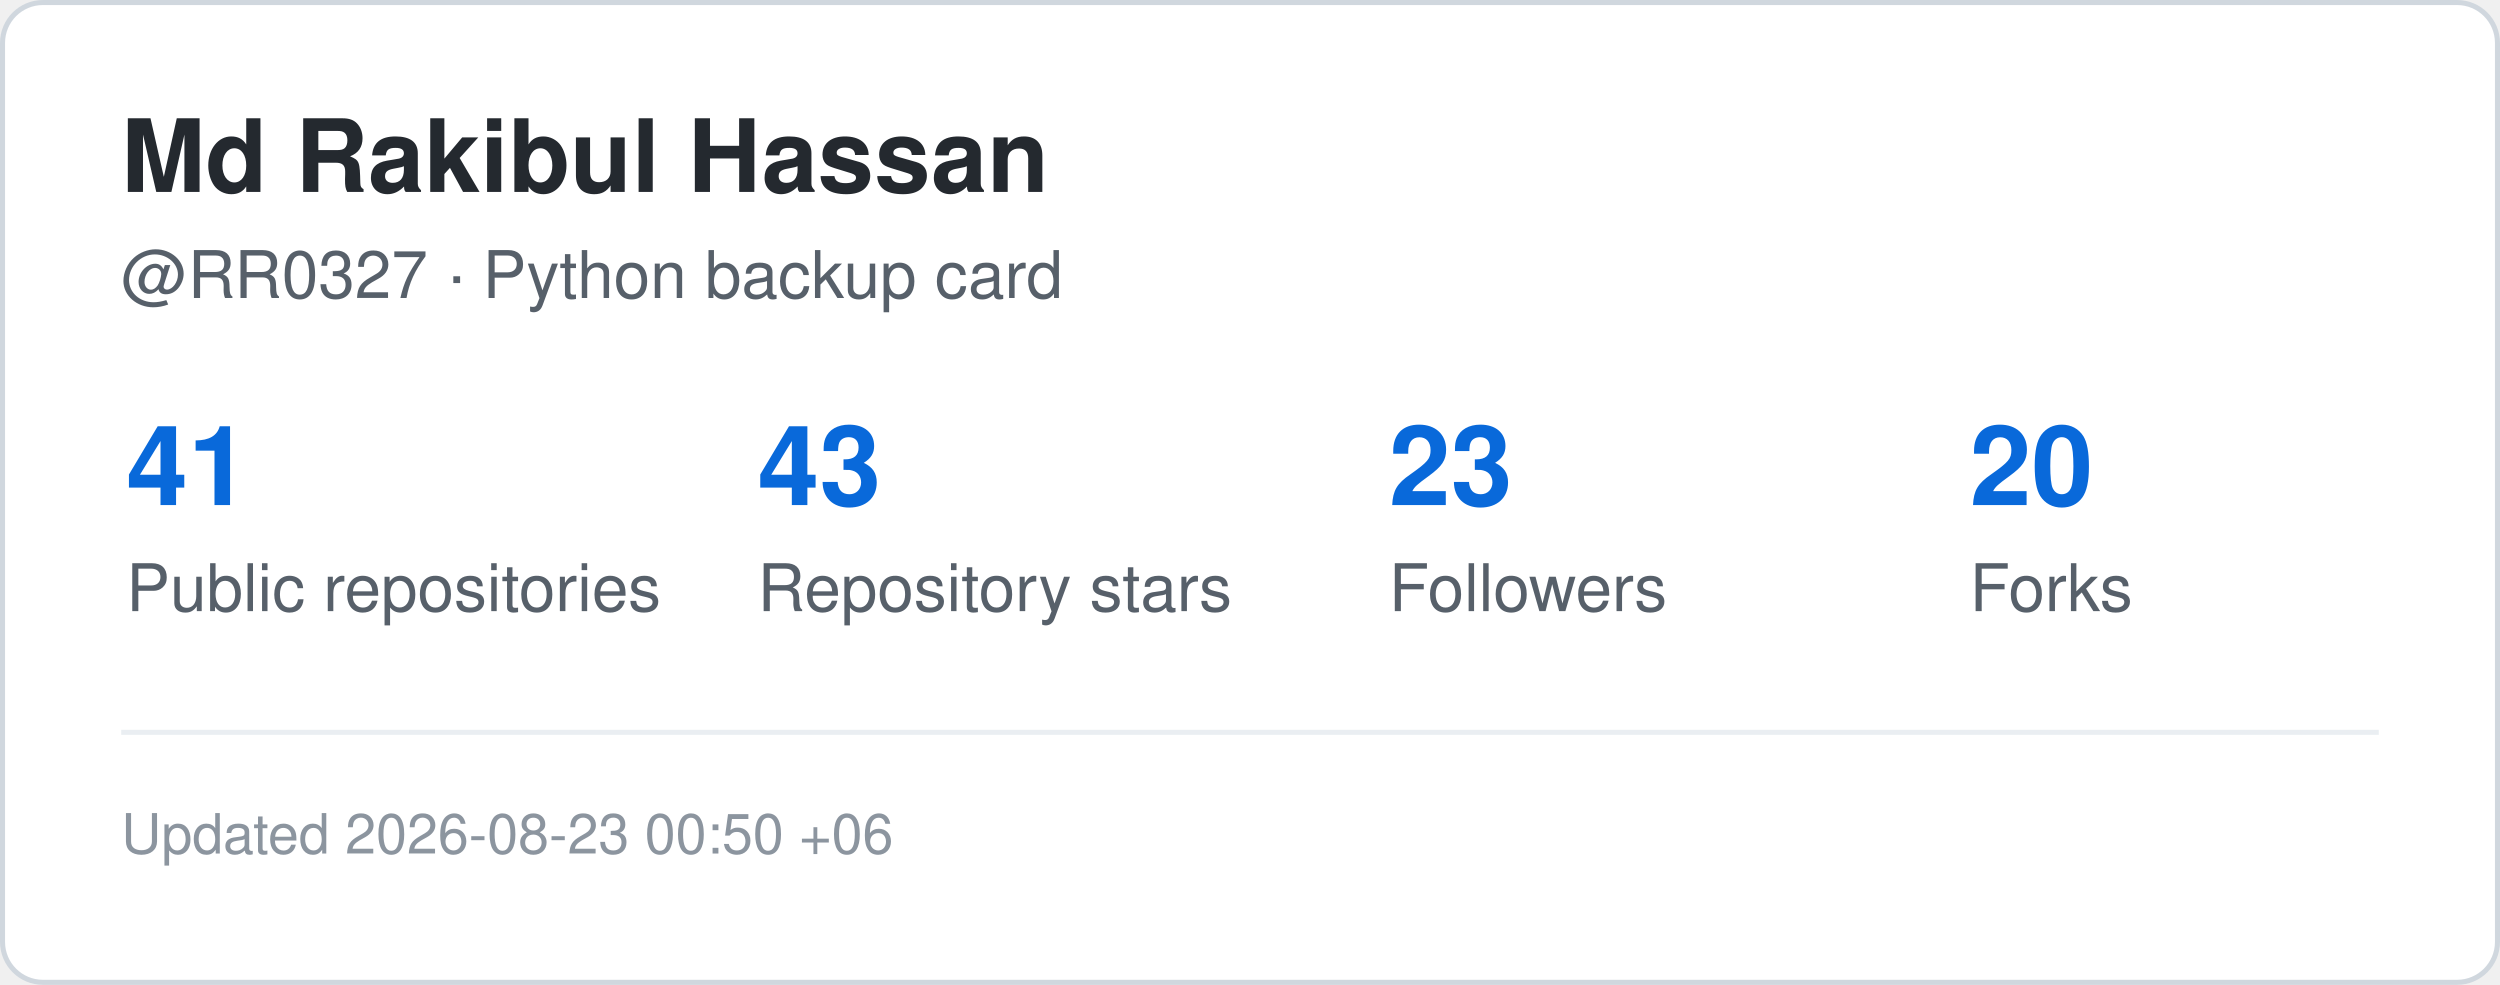
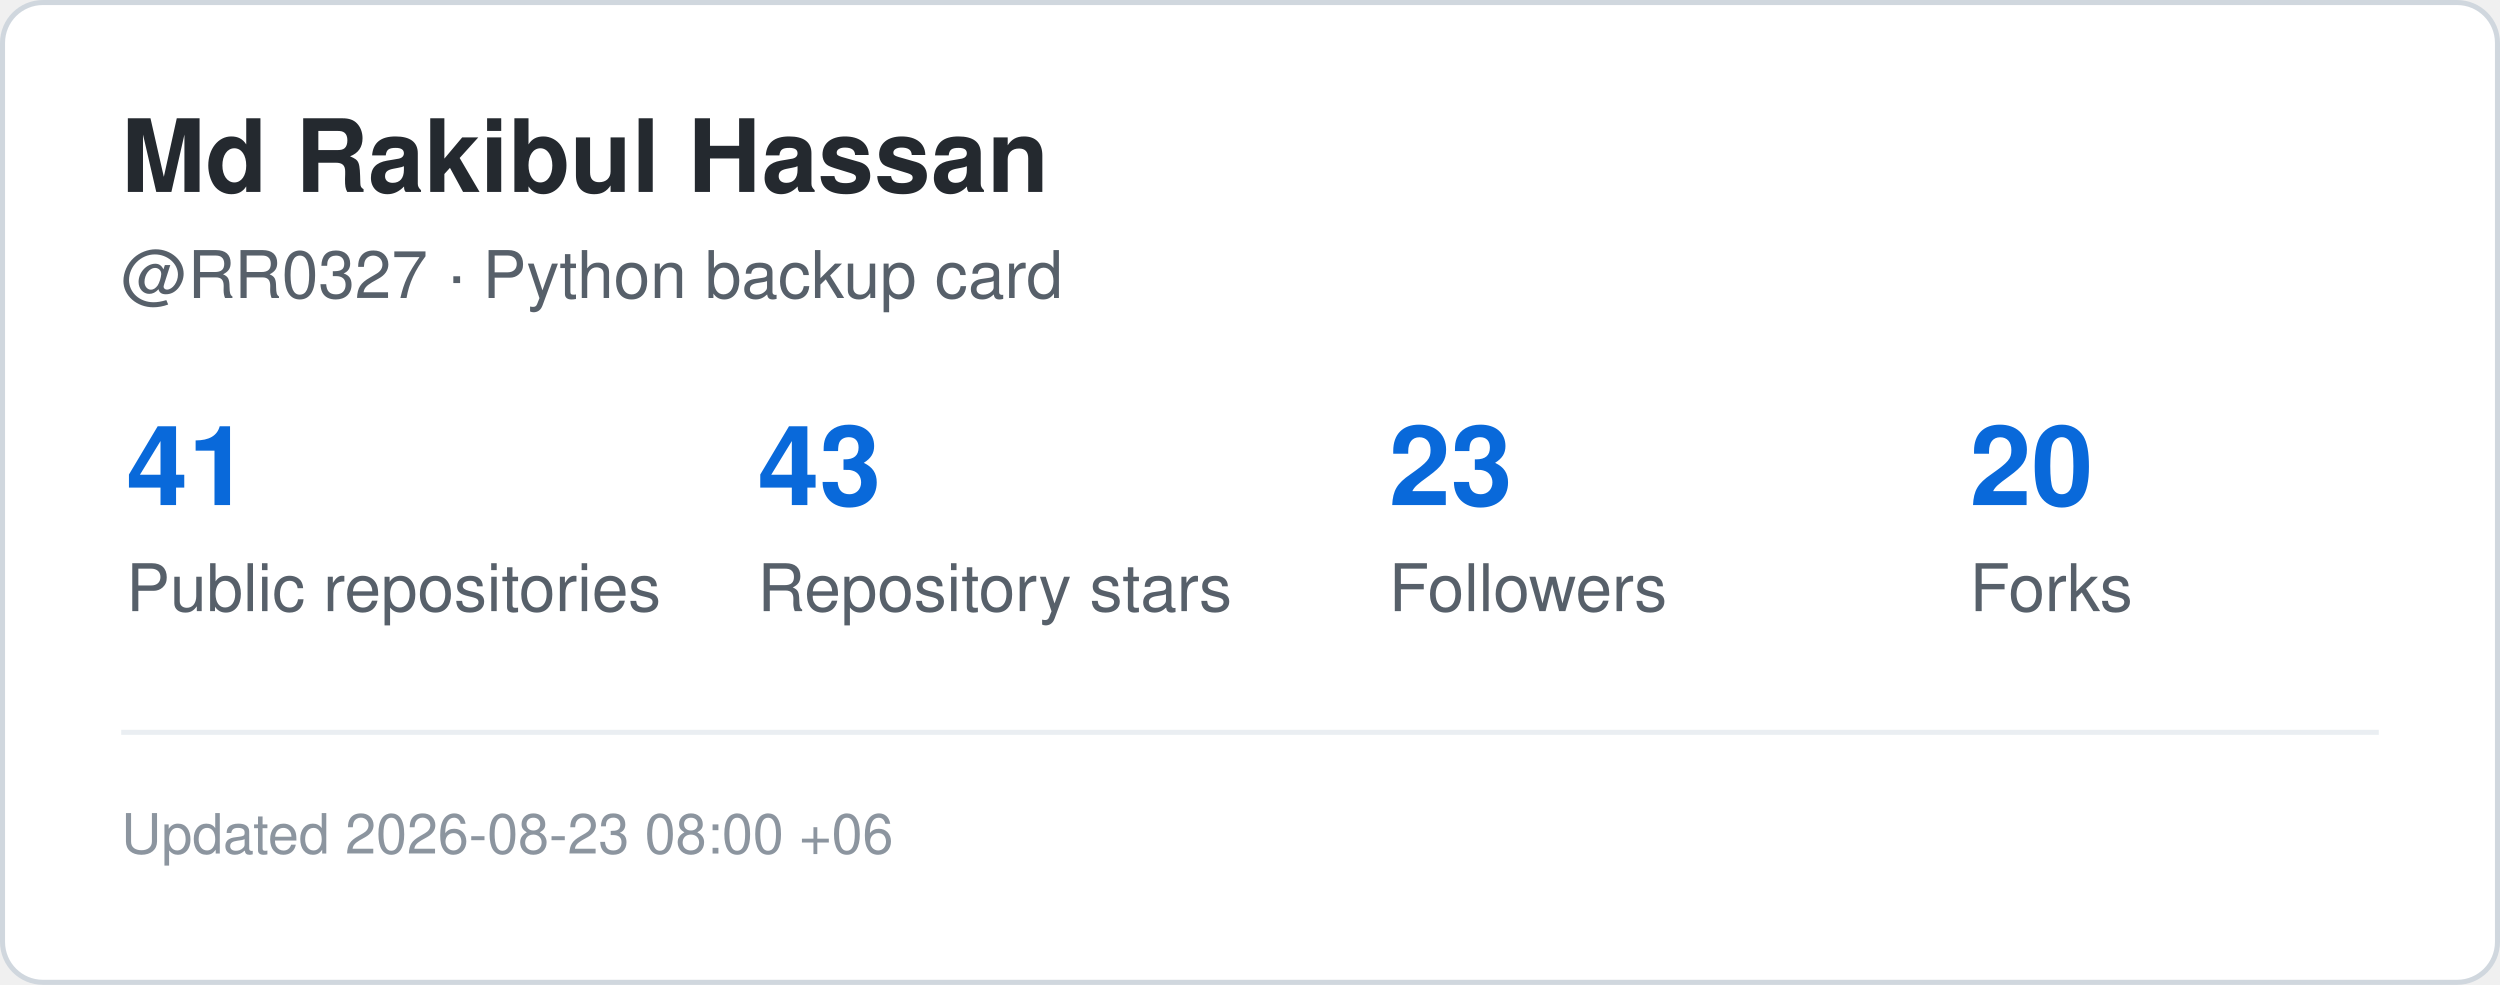
<svg xmlns="http://www.w3.org/2000/svg" width="495" height="195" viewBox="0 0 495 195" role="img" aria-label="GitHub statistics for RR0327">
  <rect x="0.5" y="0.5" width="494" height="194" rx="8" fill="#ffffff" stroke="#d0d7de" />
  <style>
    .title {
      font: 700 20px -apple-system,BlinkMacSystemFont,"Segoe UI",Helvetica,Arial,sans-serif;
      fill: #24292f;
    }
    .label {
      font: 500 13px -apple-system,BlinkMacSystemFont,"Segoe UI",Helvetica,Arial,sans-serif;
      fill: #57606a;
    }
    .value {
      font: 700 22px -apple-system,BlinkMacSystemFont,"Segoe UI",Helvetica,Arial,sans-serif;
      fill: #0969da;
    }
    .small {
      font: 400 11px -apple-system,BlinkMacSystemFont,"Segoe UI",Helvetica,Arial,sans-serif;
      fill: #8c959f;
    }
  </style>
  <text x="24" y="38" class="title">Md Rakibul Hassan</text>
  <text x="24" y="59" class="label">@RR0327 · Python backup card</text>
  <text x="25" y="100" class="value">41</text>
  <text x="25" y="121" class="label">Public repositories</text>
  <text x="150" y="100" class="value">43</text>
  <text x="150" y="121" class="label">Repository stars</text>
  <text x="275" y="100" class="value">23</text>
  <text x="275" y="121" class="label">Followers</text>
  <text x="390" y="100" class="value">20</text>
  <text x="390" y="121" class="label">Forks</text>
  <line x1="24" y1="145" x2="471" y2="145" stroke="#eaeef2" />
  <text x="24" y="169" class="small">
-     Updated 2026-08-23 00:50 +06
+     Updated 2026-08-23 08:00 +06
  </text>
</svg>
